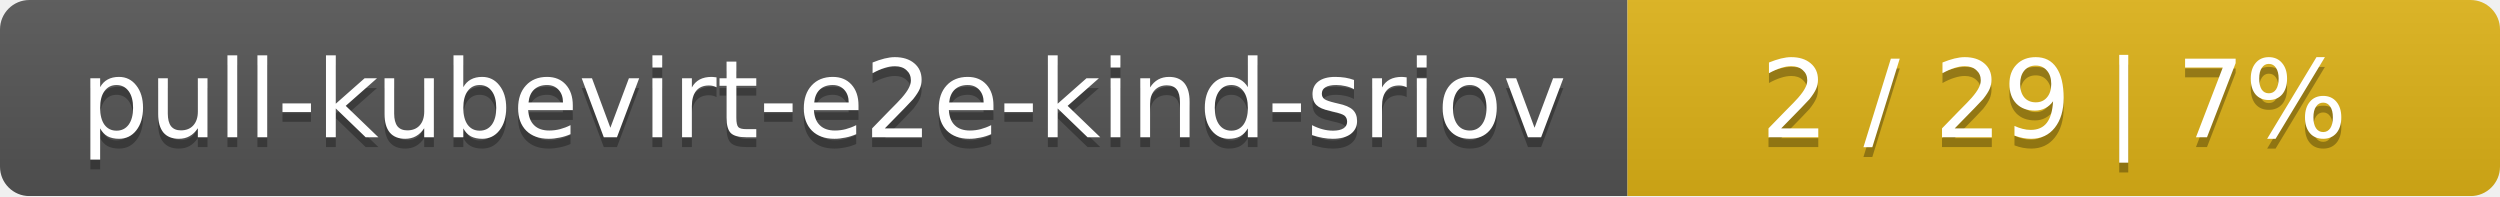
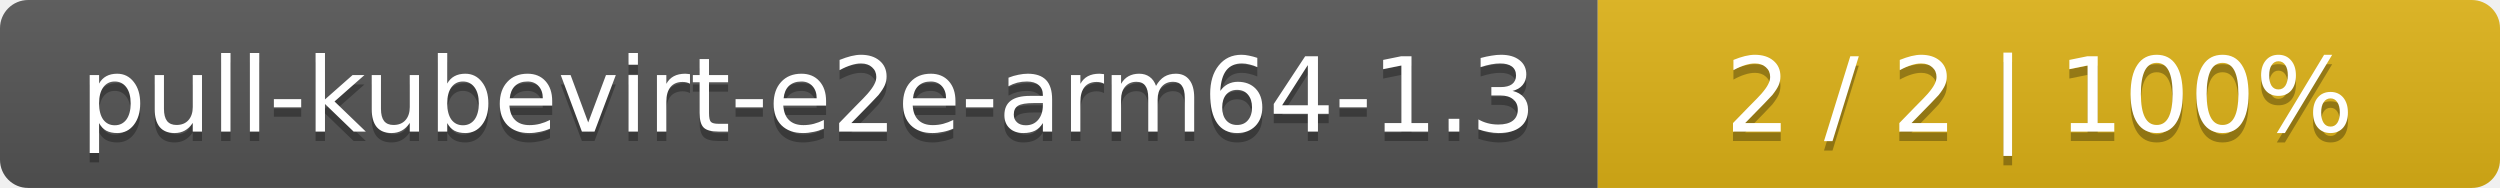
- <svg xmlns="http://www.w3.org/2000/svg" width="255" height="20">
+ <svg xmlns="http://www.w3.org/2000/svg" width="266" height="20">
  <linearGradient id="smooth" x2="0" y2="100%">
    <stop offset="0" stop-color="#bbb" stop-opacity=".1" />
    <stop offset="1" stop-opacity=".1" />
  </linearGradient>
  <mask id="round">
-     <rect width="255" height="20" rx="3" fill="#fff" />
+     <rect width="266" height="20" rx="3" fill="#fff" />
  </mask>
  <g mask="url(#round)">
-     <rect width="166" height="20" fill="#555" />
-     <rect x="166" width="89" height="20" fill="#dfb317" />
-     <rect width="255" height="20" fill="url(#smooth)" />
+     <rect width="170" height="20" fill="#555" />
+     <rect x="170" width="96" height="20" fill="#dfb317" />
+     <rect width="266" height="20" fill="url(#smooth)" />
  </g>
  <g fill="#fff" text-anchor="middle" font-family="DejaVu Sans,Verdana,Geneva,sans-serif" font-size="11">
-     <text x="84" y="15" fill="#010101" fill-opacity=".3">pull-kubevirt-e2e-kind-sriov</text>
-     <text x="84" y="14">pull-kubevirt-e2e-kind-sriov</text>
-     <text x="209.5" y="15" fill="#010101" fill-opacity=".3">2 / 29    |    7%</text>
-     <text x="209.5" y="14">2 / 29    |    7%</text>
+     <text x="86" y="15" fill="#010101" fill-opacity=".3">pull-kubevirt-e2e-arm64-1.3</text>
+     <text x="86" y="14">pull-kubevirt-e2e-arm64-1.3</text>
+     <text x="217" y="15" fill="#010101" fill-opacity=".3">2 / 2    |    100%</text>
+     <text x="217" y="14">2 / 2    |    100%</text>
  </g>
</svg>
